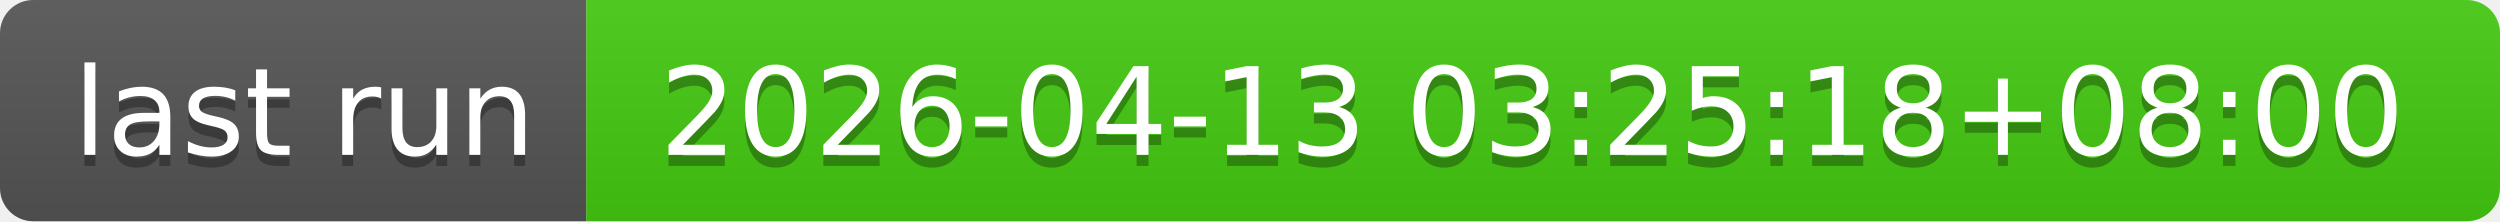
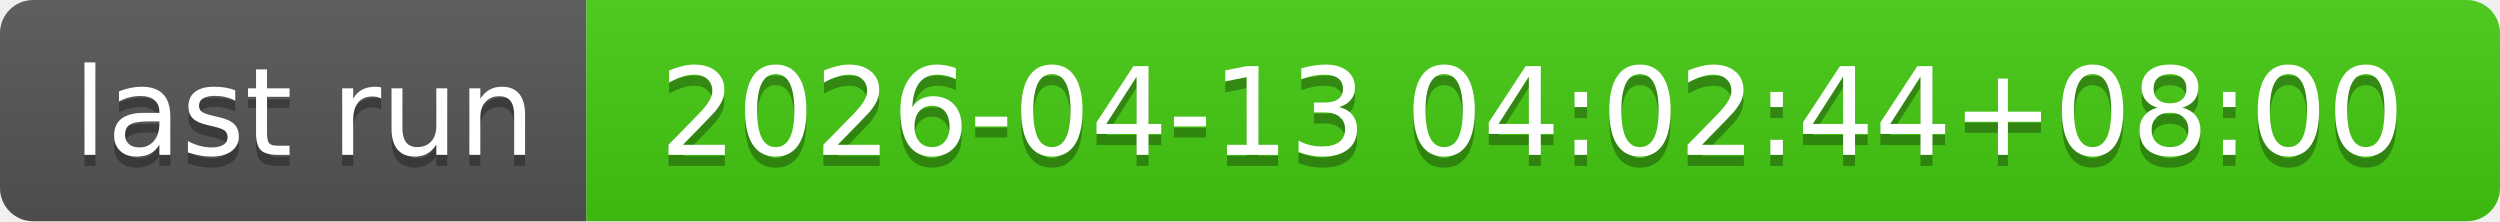
- <svg xmlns="http://www.w3.org/2000/svg" width="226" height="20" role="img" aria-label="last run: 2026-04-13 03:25:18+08:00">
+ <svg xmlns="http://www.w3.org/2000/svg" width="226" height="20" role="img" aria-label="last run: 2026-04-13 04:02:44+08:00">
  <linearGradient id="s" x2="0" y2="100%">
    <stop offset="0" stop-color="#bbb" stop-opacity=".1" />
    <stop offset="1" stop-opacity=".1" />
  </linearGradient>
  <clipPath id="r">
    <rect width="226" height="20" rx="3" fill="#fff" />
  </clipPath>
  <g clip-path="url(#r)">
    <rect width="53" height="20" fill="#555" />
    <rect x="53" width="173" height="20" fill="#4c1" />
    <rect width="226" height="20" fill="url(#s)" />
  </g>
  <g fill="#fff" text-anchor="middle" font-family="Verdana,Geneva,DejaVu Sans,sans-serif" text-rendering="geometricPrecision" font-size="110">
    <text aria-hidden="true" x="275" y="150" fill="#010101" fill-opacity=".3" transform="scale(.1)" textLength="430">last run</text>
    <text x="275" y="140" transform="scale(.1)" fill="#fff" textLength="430">last run</text>
-     <text aria-hidden="true" x="1385" y="150" fill="#010101" fill-opacity=".3" transform="scale(.1)" textLength="1630">2026-04-13 03:25:18+08:00</text>
-     <text x="1385" y="140" transform="scale(.1)" fill="#fff" textLength="1630">2026-04-13 03:25:18+08:00</text>
+     <text aria-hidden="true" x="1385" y="150" fill="#010101" fill-opacity=".3" transform="scale(.1)" textLength="1630">2026-04-13 04:02:44+08:00</text>
+     <text x="1385" y="140" transform="scale(.1)" fill="#fff" textLength="1630">2026-04-13 04:02:44+08:00</text>
  </g>
</svg>
